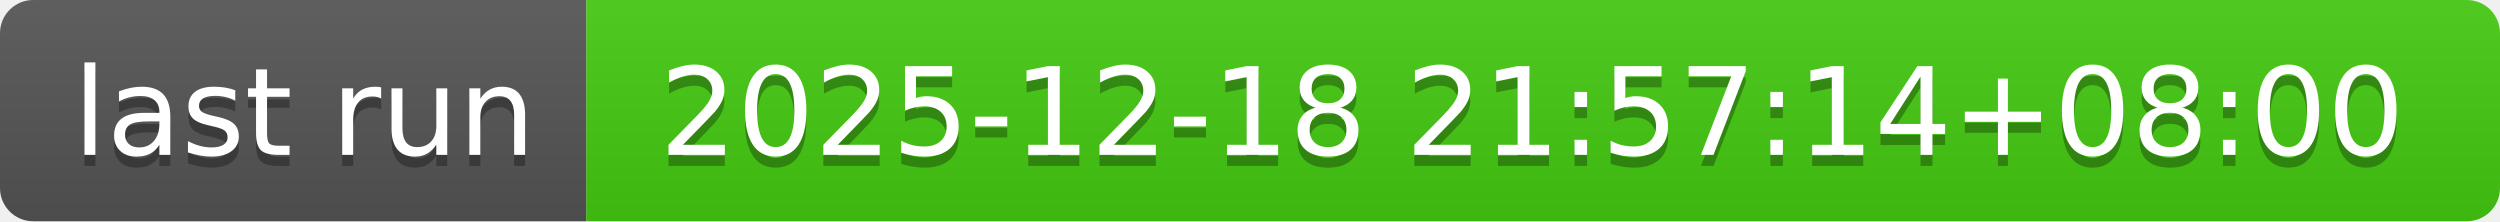
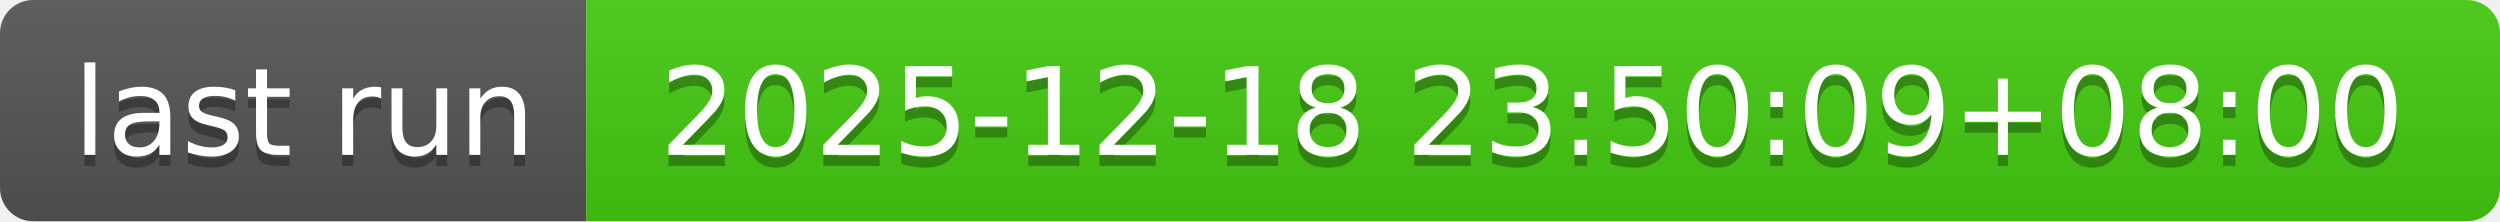
- <svg xmlns="http://www.w3.org/2000/svg" width="226" height="20" role="img" aria-label="last run: 2025-12-18 21:57:14+08:00">
+ <svg xmlns="http://www.w3.org/2000/svg" width="226" height="20" role="img" aria-label="last run: 2025-12-18 23:50:09+08:00">
  <linearGradient id="s" x2="0" y2="100%">
    <stop offset="0" stop-color="#bbb" stop-opacity=".1" />
    <stop offset="1" stop-opacity=".1" />
  </linearGradient>
  <clipPath id="r">
    <rect width="226" height="20" rx="3" fill="#fff" />
  </clipPath>
  <g clip-path="url(#r)">
    <rect width="53" height="20" fill="#555" />
    <rect x="53" width="173" height="20" fill="#4c1" />
    <rect width="226" height="20" fill="url(#s)" />
  </g>
  <g fill="#fff" text-anchor="middle" font-family="Verdana,Geneva,DejaVu Sans,sans-serif" text-rendering="geometricPrecision" font-size="110">
    <text aria-hidden="true" x="275" y="150" fill="#010101" fill-opacity=".3" transform="scale(.1)" textLength="430">last run</text>
    <text x="275" y="140" transform="scale(.1)" fill="#fff" textLength="430">last run</text>
-     <text aria-hidden="true" x="1385" y="150" fill="#010101" fill-opacity=".3" transform="scale(.1)" textLength="1630">2025-12-18 21:57:14+08:00</text>
-     <text x="1385" y="140" transform="scale(.1)" fill="#fff" textLength="1630">2025-12-18 21:57:14+08:00</text>
+     <text aria-hidden="true" x="1385" y="150" fill="#010101" fill-opacity=".3" transform="scale(.1)" textLength="1630">2025-12-18 23:50:09+08:00</text>
+     <text x="1385" y="140" transform="scale(.1)" fill="#fff" textLength="1630">2025-12-18 23:50:09+08:00</text>
  </g>
</svg>
